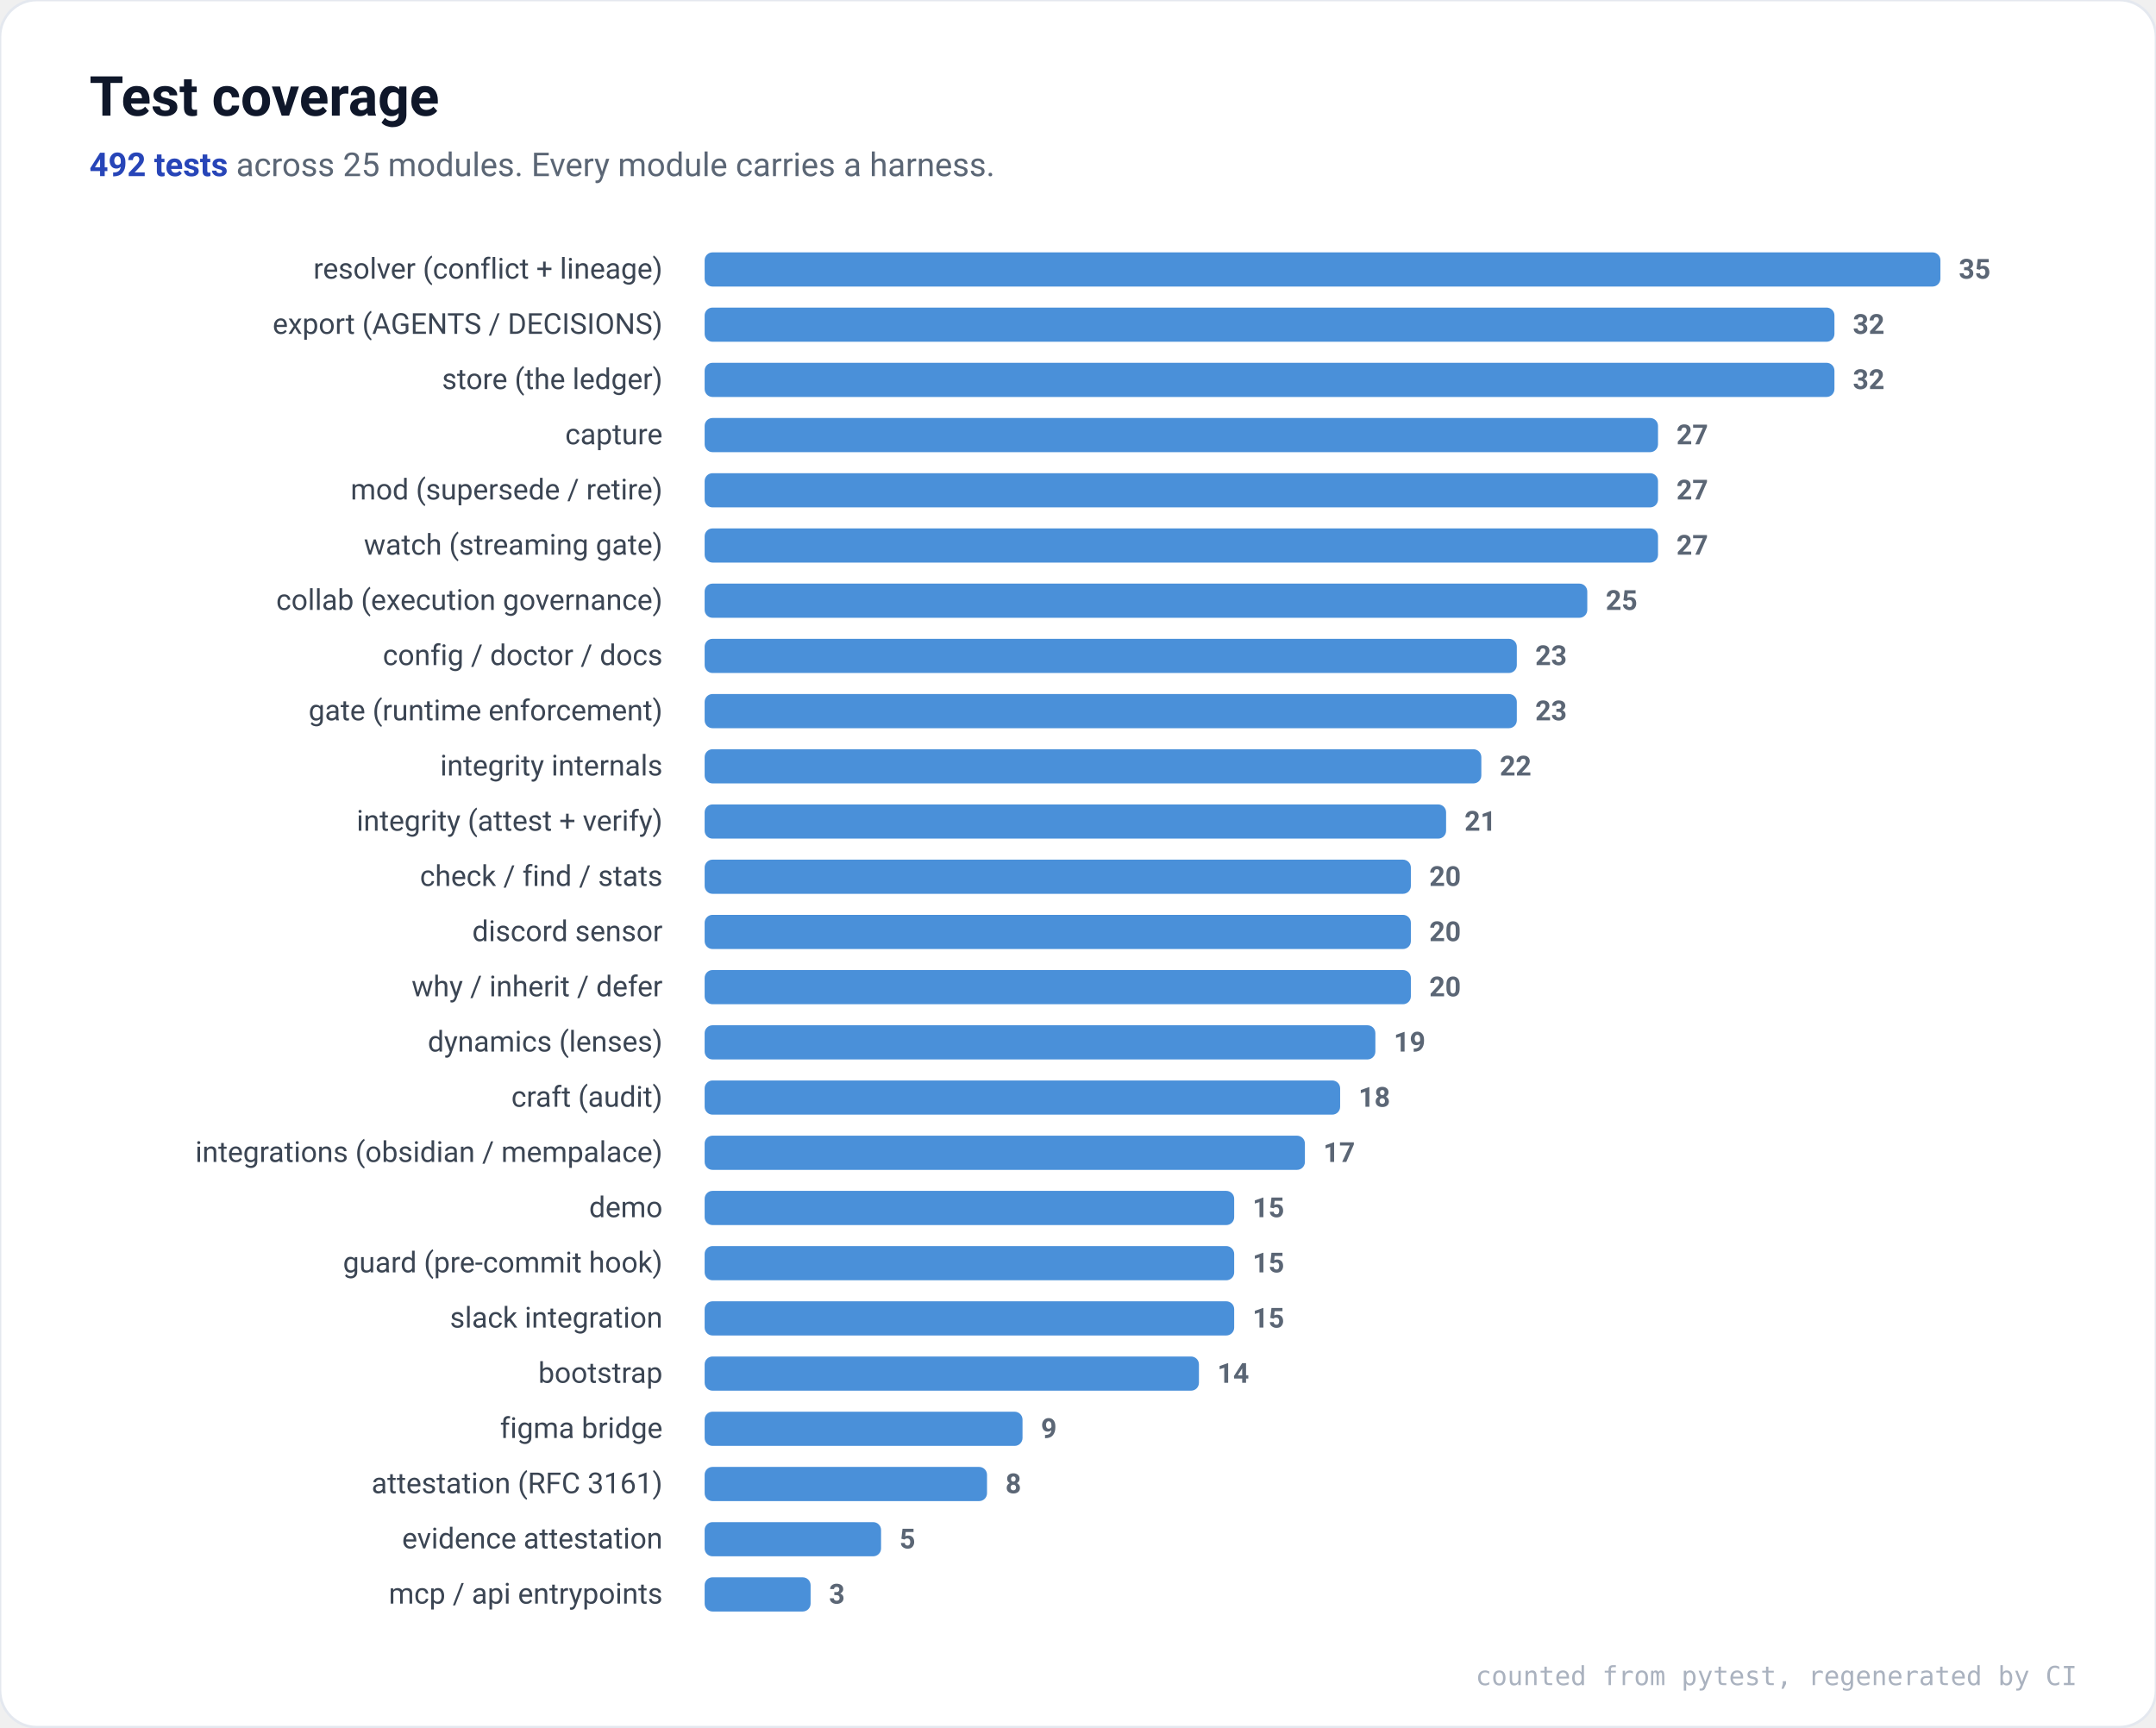
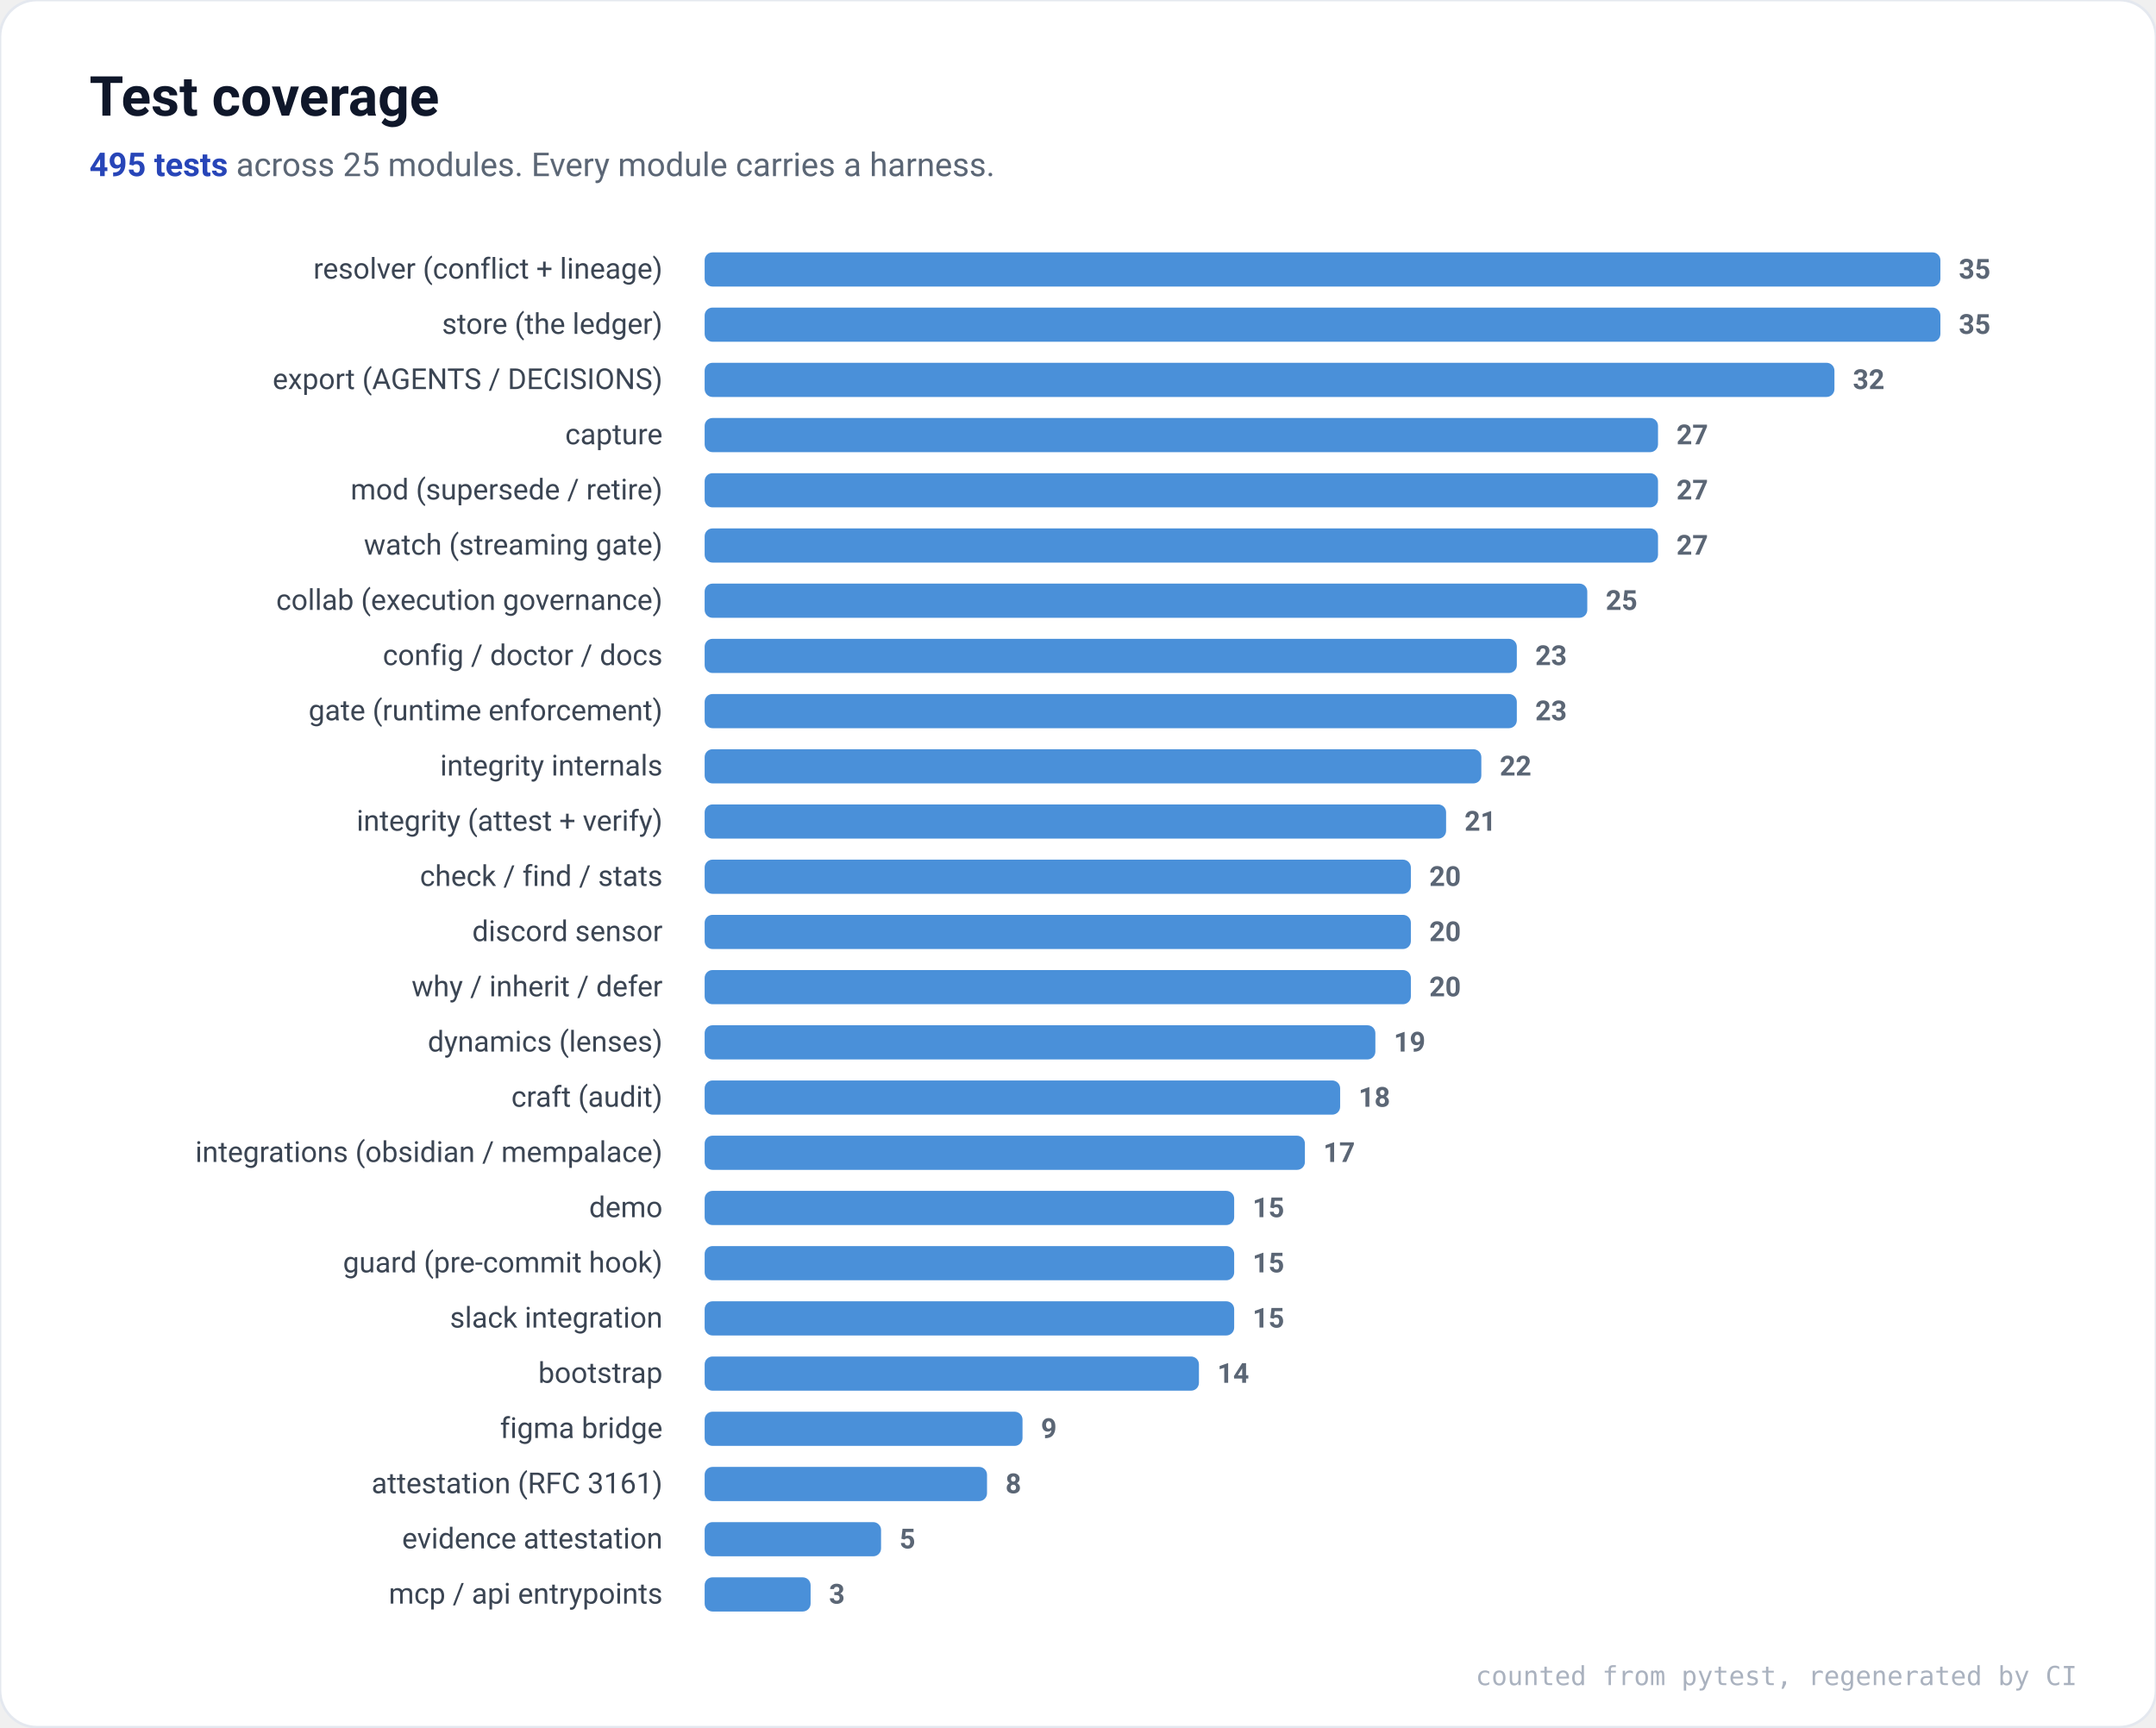
<svg xmlns="http://www.w3.org/2000/svg" viewBox="0 0 820 657" font-family="ui-sans-serif,system-ui,Segoe UI,Roboto,Helvetica,Arial,sans-serif" role="img" aria-label="Test coverage by module">
  <rect x="0" y="0" width="820" height="657" rx="14" fill="#ffffff" stroke="#E4E8EF" />
  <text x="34" y="44" font-size="21" font-weight="700" fill="#0F172A">Test coverage</text>
  <text x="34" y="67" font-size="12.5" fill="#5B6675">
-     <tspan font-weight="700" fill="#2745B8">492 tests</tspan> across 25 modules. Every module carries a harness.</text>
+     <tspan font-weight="700" fill="#2745B8">495 tests</tspan> across 25 modules. Every module carries a harness.</text>
  <text x="252" y="106.0" font-size="11" text-anchor="end" fill="#3B4553">resolver (conflict + lineage)</text>
  <rect x="268" y="96.0" width="470.0" height="13" rx="3" fill="#4A90D9" />
  <text x="745.0" y="106.0" font-size="10.5" fill="#5B6675" font-weight="600">35</text>
-   <text x="252" y="127.0" font-size="11" text-anchor="end" fill="#3B4553">export (AGENTS / DECISIONS)</text>
-   <rect x="268" y="117.0" width="429.7" height="13" rx="3" fill="#4A90D9" />
-   <text x="704.7" y="127.0" font-size="10.5" fill="#5B6675" font-weight="600">32</text>
-   <text x="252" y="148.0" font-size="11" text-anchor="end" fill="#3B4553">store (the ledger)</text>
+   <text x="252" y="127.0" font-size="11" text-anchor="end" fill="#3B4553">store (the ledger)</text>
+   <rect x="268" y="117.0" width="470.0" height="13" rx="3" fill="#4A90D9" />
+   <text x="745.0" y="127.0" font-size="10.5" fill="#5B6675" font-weight="600">35</text>
+   <text x="252" y="148.0" font-size="11" text-anchor="end" fill="#3B4553">export (AGENTS / DECISIONS)</text>
  <rect x="268" y="138.0" width="429.7" height="13" rx="3" fill="#4A90D9" />
  <text x="704.7" y="148.0" font-size="10.5" fill="#5B6675" font-weight="600">32</text>
  <text x="252" y="169.0" font-size="11" text-anchor="end" fill="#3B4553">capture</text>
  <rect x="268" y="159.0" width="362.6" height="13" rx="3" fill="#4A90D9" />
  <text x="637.6" y="169.0" font-size="10.5" fill="#5B6675" font-weight="600">27</text>
  <text x="252" y="190.0" font-size="11" text-anchor="end" fill="#3B4553">mod (supersede / retire)</text>
  <rect x="268" y="180.0" width="362.6" height="13" rx="3" fill="#4A90D9" />
  <text x="637.6" y="190.0" font-size="10.5" fill="#5B6675" font-weight="600">27</text>
  <text x="252" y="211.0" font-size="11" text-anchor="end" fill="#3B4553">watch (streaming gate)</text>
  <rect x="268" y="201.0" width="362.6" height="13" rx="3" fill="#4A90D9" />
  <text x="637.6" y="211.0" font-size="10.5" fill="#5B6675" font-weight="600">27</text>
  <text x="252" y="232.0" font-size="11" text-anchor="end" fill="#3B4553">collab (execution governance)</text>
  <rect x="268" y="222.0" width="335.7" height="13" rx="3" fill="#4A90D9" />
  <text x="610.7" y="232.0" font-size="10.5" fill="#5B6675" font-weight="600">25</text>
  <text x="252" y="253.0" font-size="11" text-anchor="end" fill="#3B4553">config / doctor / docs</text>
  <rect x="268" y="243.0" width="308.9" height="13" rx="3" fill="#4A90D9" />
  <text x="583.9" y="253.0" font-size="10.5" fill="#5B6675" font-weight="600">23</text>
  <text x="252" y="274.0" font-size="11" text-anchor="end" fill="#3B4553">gate (runtime enforcement)</text>
  <rect x="268" y="264.0" width="308.9" height="13" rx="3" fill="#4A90D9" />
  <text x="583.9" y="274.0" font-size="10.5" fill="#5B6675" font-weight="600">23</text>
  <text x="252" y="295.0" font-size="11" text-anchor="end" fill="#3B4553">integrity internals</text>
  <rect x="268" y="285.0" width="295.4" height="13" rx="3" fill="#4A90D9" />
  <text x="570.4" y="295.0" font-size="10.5" fill="#5B6675" font-weight="600">22</text>
  <text x="252" y="316.0" font-size="11" text-anchor="end" fill="#3B4553">integrity (attest + verify)</text>
  <rect x="268" y="306.0" width="282.0" height="13" rx="3" fill="#4A90D9" />
  <text x="557.0" y="316.0" font-size="10.5" fill="#5B6675" font-weight="600">21</text>
  <text x="252" y="337.0" font-size="11" text-anchor="end" fill="#3B4553">check / find / stats</text>
  <rect x="268" y="327.0" width="268.6" height="13" rx="3" fill="#4A90D9" />
  <text x="543.6" y="337.0" font-size="10.5" fill="#5B6675" font-weight="600">20</text>
  <text x="252" y="358.0" font-size="11" text-anchor="end" fill="#3B4553">discord sensor</text>
  <rect x="268" y="348.0" width="268.6" height="13" rx="3" fill="#4A90D9" />
  <text x="543.6" y="358.0" font-size="10.5" fill="#5B6675" font-weight="600">20</text>
  <text x="252" y="379.0" font-size="11" text-anchor="end" fill="#3B4553">why / inherit / defer</text>
  <rect x="268" y="369.0" width="268.6" height="13" rx="3" fill="#4A90D9" />
  <text x="543.6" y="379.0" font-size="10.5" fill="#5B6675" font-weight="600">20</text>
  <text x="252" y="400.0" font-size="11" text-anchor="end" fill="#3B4553">dynamics (lenses)</text>
  <rect x="268" y="390.0" width="255.1" height="13" rx="3" fill="#4A90D9" />
  <text x="530.1" y="400.0" font-size="10.5" fill="#5B6675" font-weight="600">19</text>
  <text x="252" y="421.0" font-size="11" text-anchor="end" fill="#3B4553">craft (audit)</text>
  <rect x="268" y="411.0" width="241.7" height="13" rx="3" fill="#4A90D9" />
  <text x="516.7" y="421.0" font-size="10.5" fill="#5B6675" font-weight="600">18</text>
  <text x="252" y="442.0" font-size="11" text-anchor="end" fill="#3B4553">integrations (obsidian / mempalace)</text>
  <rect x="268" y="432.0" width="228.3" height="13" rx="3" fill="#4A90D9" />
  <text x="503.3" y="442.0" font-size="10.5" fill="#5B6675" font-weight="600">17</text>
  <text x="252" y="463.0" font-size="11" text-anchor="end" fill="#3B4553">demo</text>
  <rect x="268" y="453.0" width="201.4" height="13" rx="3" fill="#4A90D9" />
  <text x="476.4" y="463.0" font-size="10.5" fill="#5B6675" font-weight="600">15</text>
  <text x="252" y="484.0" font-size="11" text-anchor="end" fill="#3B4553">guard (pre-commit hook)</text>
  <rect x="268" y="474.0" width="201.4" height="13" rx="3" fill="#4A90D9" />
  <text x="476.4" y="484.0" font-size="10.5" fill="#5B6675" font-weight="600">15</text>
  <text x="252" y="505.0" font-size="11" text-anchor="end" fill="#3B4553">slack integration</text>
  <rect x="268" y="495.0" width="201.4" height="13" rx="3" fill="#4A90D9" />
  <text x="476.4" y="505.0" font-size="10.5" fill="#5B6675" font-weight="600">15</text>
  <text x="252" y="526.0" font-size="11" text-anchor="end" fill="#3B4553">bootstrap</text>
  <rect x="268" y="516.0" width="188.0" height="13" rx="3" fill="#4A90D9" />
  <text x="463.0" y="526.0" font-size="10.5" fill="#5B6675" font-weight="600">14</text>
  <text x="252" y="547.0" font-size="11" text-anchor="end" fill="#3B4553">figma bridge</text>
  <rect x="268" y="537.0" width="120.9" height="13" rx="3" fill="#4A90D9" />
  <text x="395.9" y="547.0" font-size="10.5" fill="#5B6675" font-weight="600">9</text>
  <text x="252" y="568.0" font-size="11" text-anchor="end" fill="#3B4553">attestation (RFC 3161)</text>
  <rect x="268" y="558.0" width="107.4" height="13" rx="3" fill="#4A90D9" />
  <text x="382.4" y="568.0" font-size="10.5" fill="#5B6675" font-weight="600">8</text>
  <text x="252" y="589.0" font-size="11" text-anchor="end" fill="#3B4553">evidence attestation</text>
  <rect x="268" y="579.0" width="67.1" height="13" rx="3" fill="#4A90D9" />
  <text x="342.1" y="589.0" font-size="10.5" fill="#5B6675" font-weight="600">5</text>
  <text x="252" y="610.0" font-size="11" text-anchor="end" fill="#3B4553">mcp / api entrypoints</text>
  <rect x="268" y="600.0" width="40.3" height="13" rx="3" fill="#4A90D9" />
  <text x="315.3" y="610.0" font-size="10.5" fill="#5B6675" font-weight="600">3</text>
  <text x="790" y="641" font-size="10" text-anchor="end" fill="#AAB2BF" font-family="ui-monospace,SFMono-Regular,Menlo,monospace">counted from pytest, regenerated by CI</text>
</svg>
